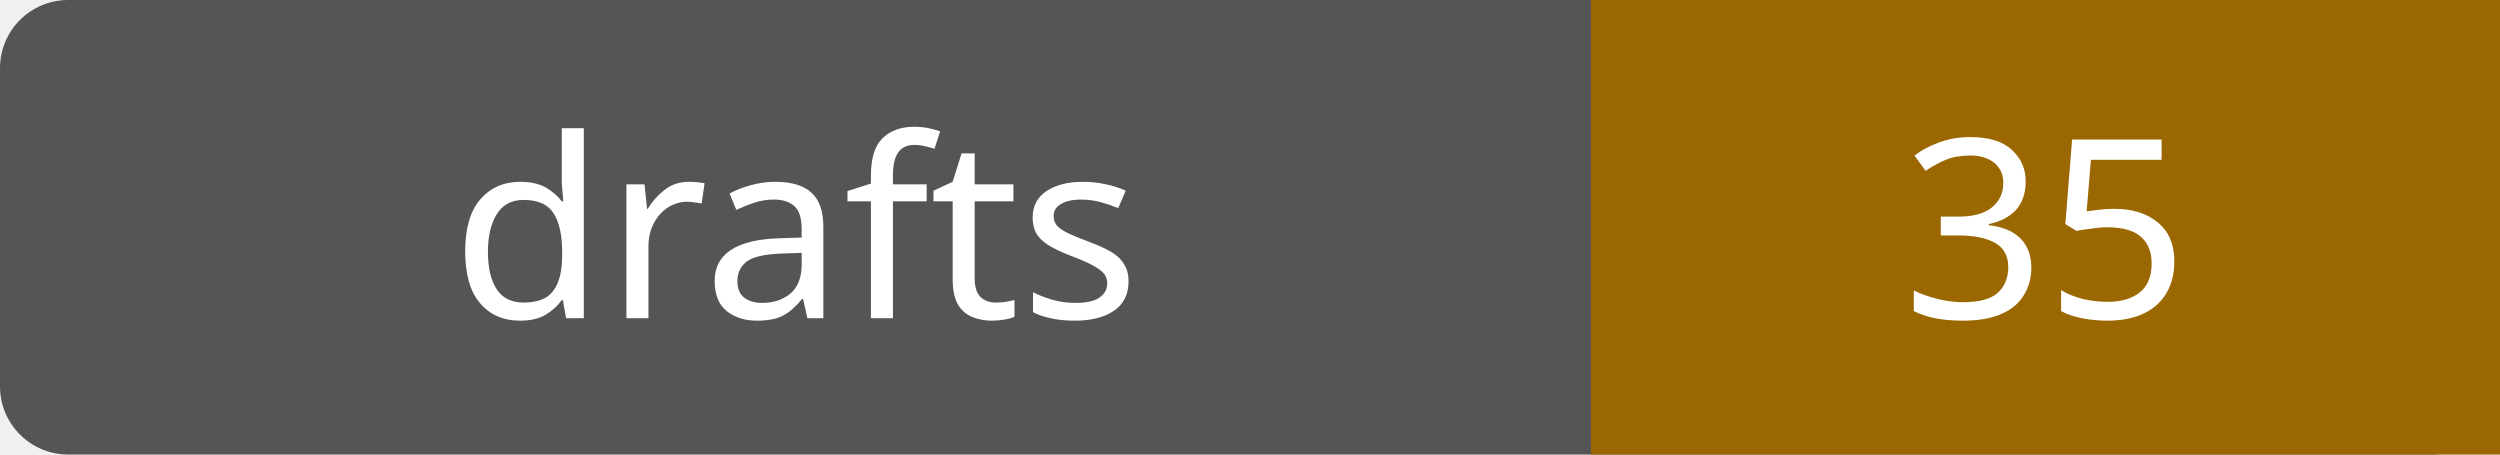
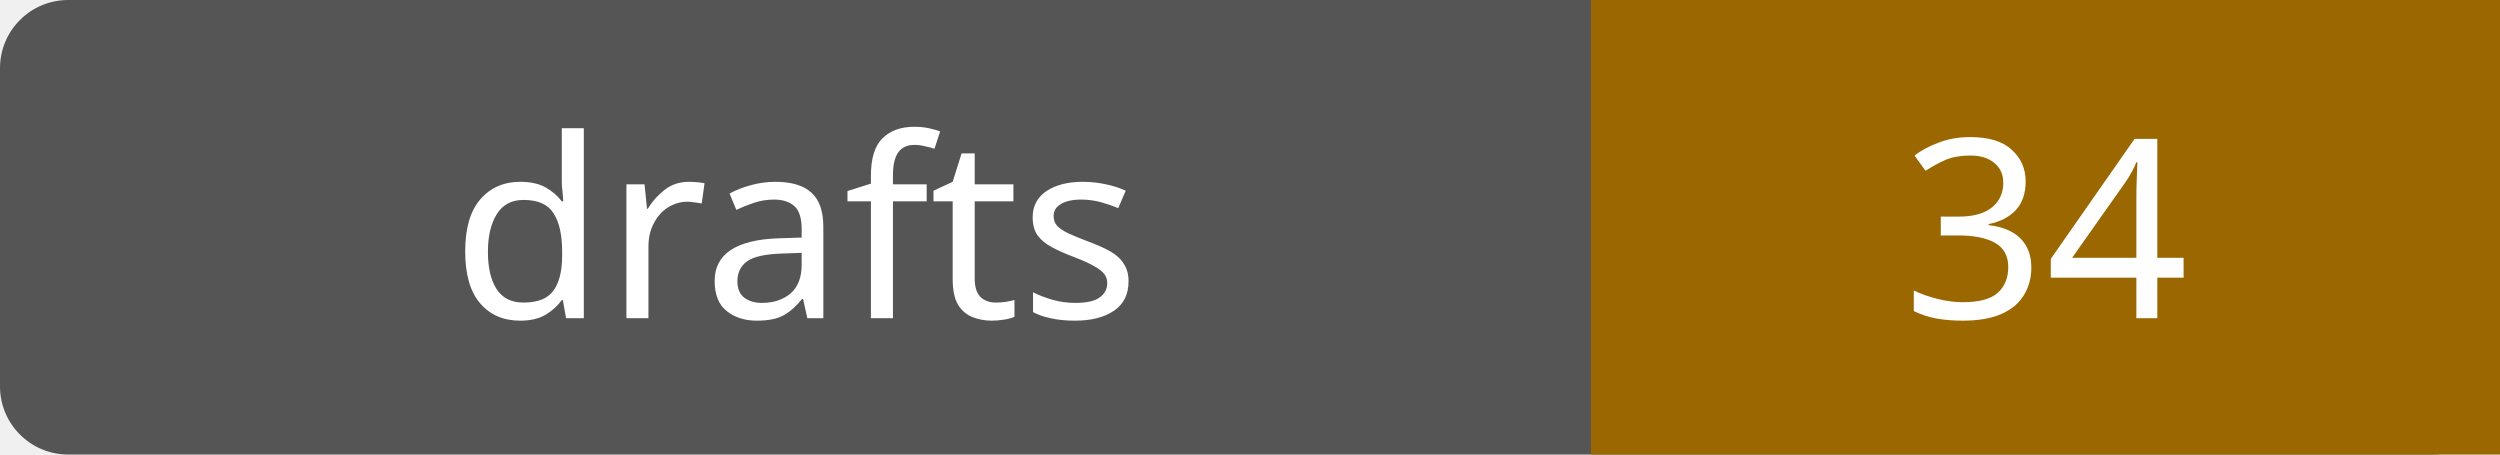
- <svg xmlns="http://www.w3.org/2000/svg" width="110" height="20" role="img" aria-label="drafts: 35">
+ <svg xmlns="http://www.w3.org/2000/svg" width="110" height="20" role="img" aria-label="drafts: 34">
  <rect width="110" height="20" rx="3" fill="#555" />
  <path fill="#9a6700" d="M70 0h40v20H70z" />
  <g fill="#fff" text-anchor="middle" font-family="Verdana,sans-serif" font-size="11">
    <text x="35.0" y="14">drafts</text>
-     <text x="90.0" y="14">35</text>
+     <text x="90.0" y="14">34</text>
  </g>
</svg>
